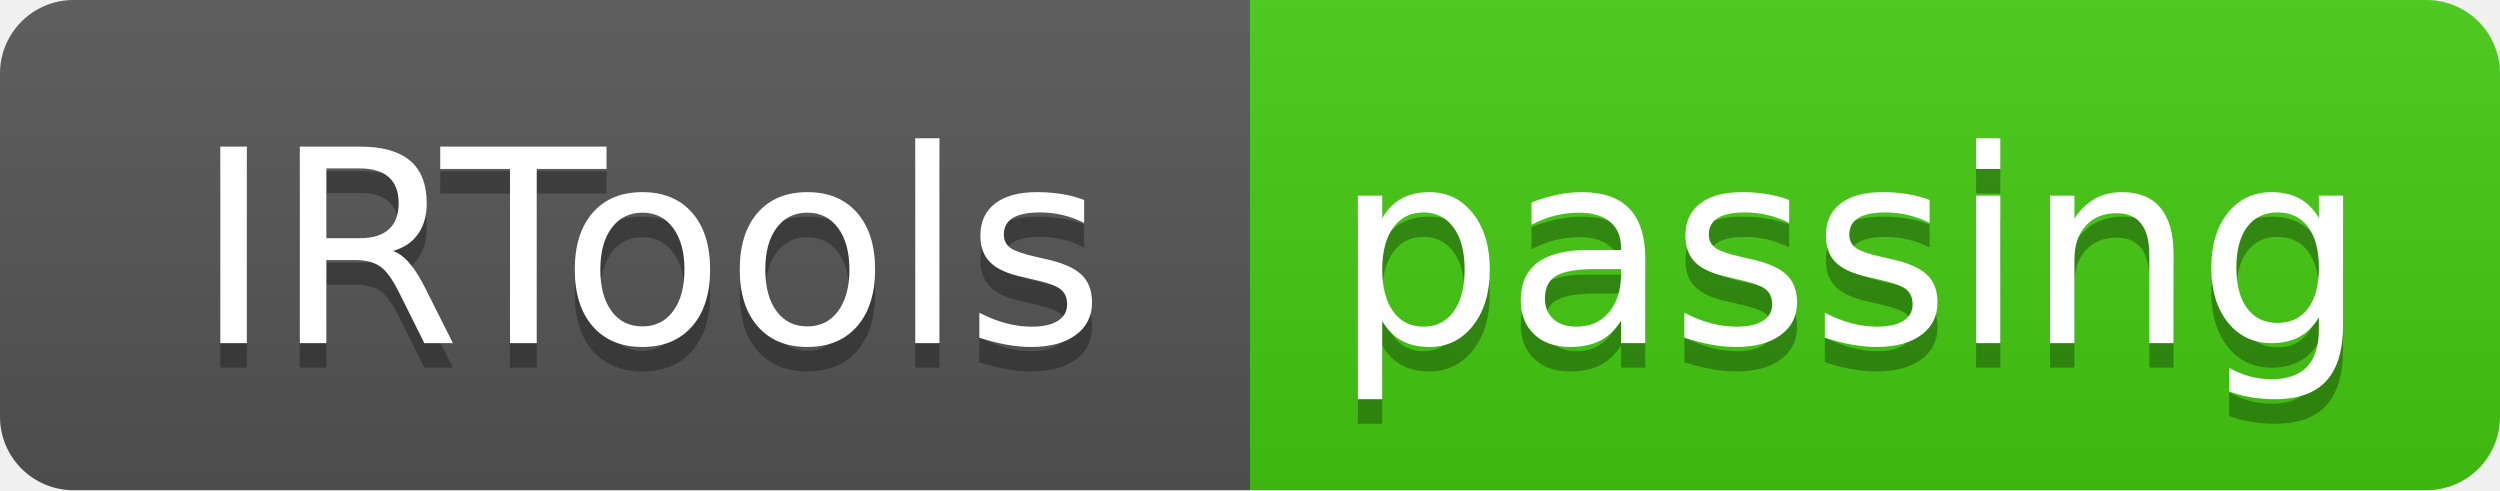
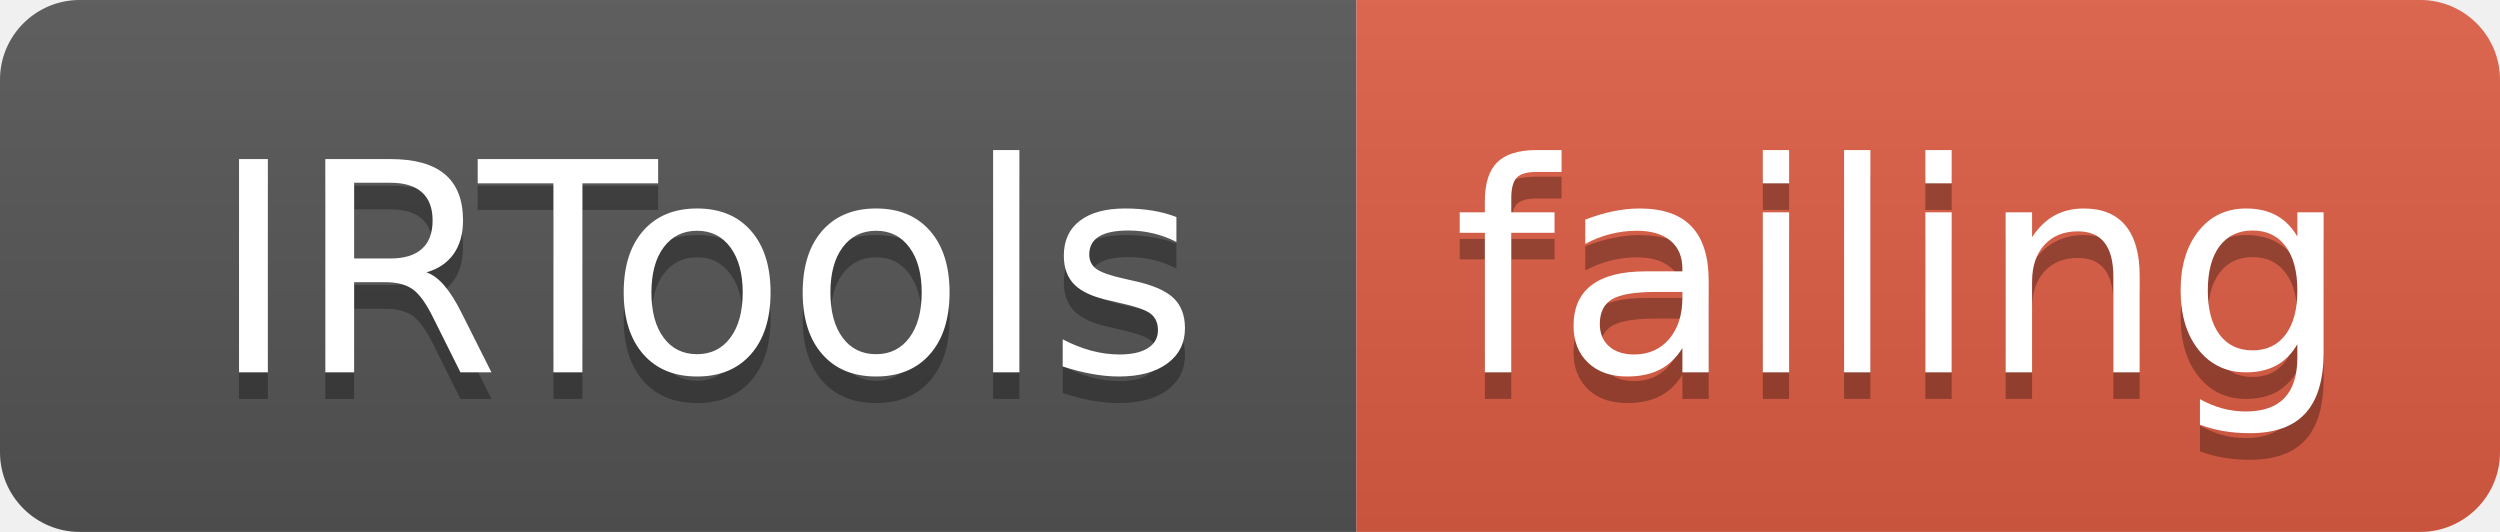
- <svg xmlns="http://www.w3.org/2000/svg" width="102" height="20">
+ <svg xmlns="http://www.w3.org/2000/svg" width="94" height="20">
  <linearGradient id="smooth" x2="0" y2="100%">
    <stop offset="0" stop-color="#bbb" stop-opacity=".1" />
    <stop offset="1" stop-opacity=".1" />
  </linearGradient>
  <clipPath id="round">
-     <rect width="102" height="20" rx="3" fill="#fff" />
+     <rect width="94" height="20" rx="3" fill="#fff" />
  </clipPath>
  <g clip-path="url(#round)">
    <rect width="51" height="20" fill="#555" />
-     <rect x="51" width="51" height="20" fill="#4c1" />
-     <rect width="102" height="20" fill="url(#smooth)" />
+     <rect x="51" width="43" height="20" fill="#e05d44" />
+     <rect width="94" height="20" fill="url(#smooth)" />
  </g>
  <g fill="#fff" text-anchor="middle" font-family="DejaVu Sans,Verdana,Geneva,sans-serif" font-size="110">
    <text x="265" y="150" fill="#010101" fill-opacity=".3" transform="scale(0.1)" textLength="410" lengthAdjust="spacing">IRTools</text>
    <text x="265" y="140" transform="scale(0.1)" textLength="410" lengthAdjust="spacing">IRTools</text>
-     <text x="755" y="150" fill="#010101" fill-opacity=".3" transform="scale(0.1)" textLength="410" lengthAdjust="spacing">passing</text>
-     <text x="755" y="140" transform="scale(0.1)" textLength="410" lengthAdjust="spacing">passing</text>
+     <text x="715" y="150" fill="#010101" fill-opacity=".3" transform="scale(0.1)" textLength="330" lengthAdjust="spacing">failing</text>
+     <text x="715" y="140" transform="scale(0.1)" textLength="330" lengthAdjust="spacing">failing</text>
  </g>
</svg>
